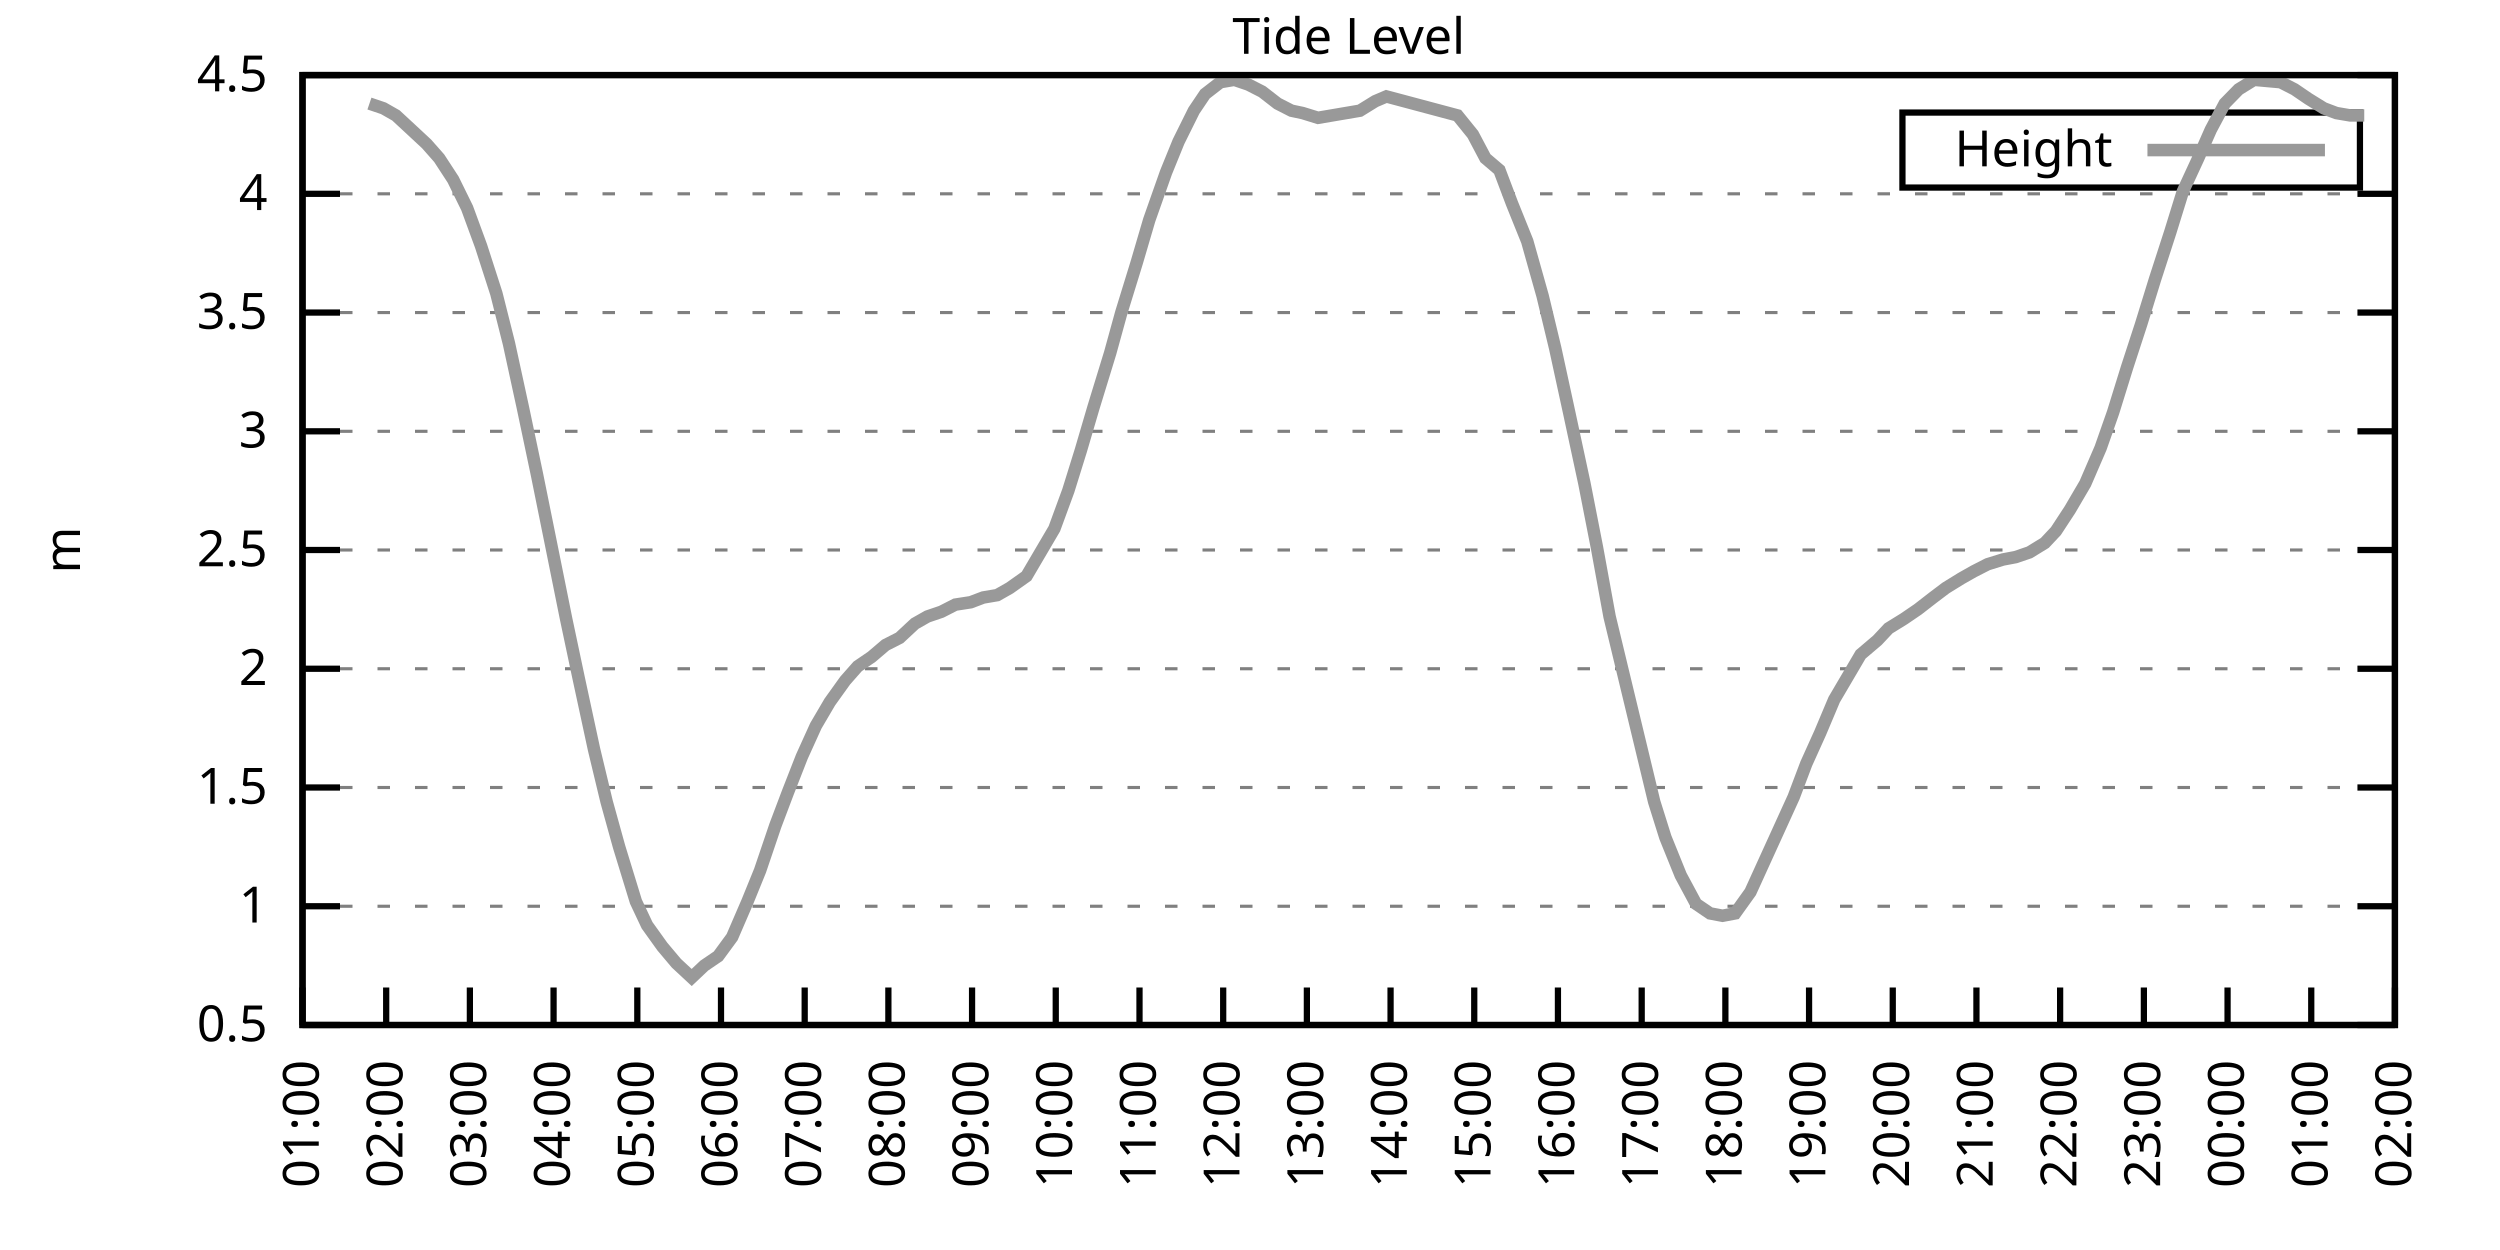
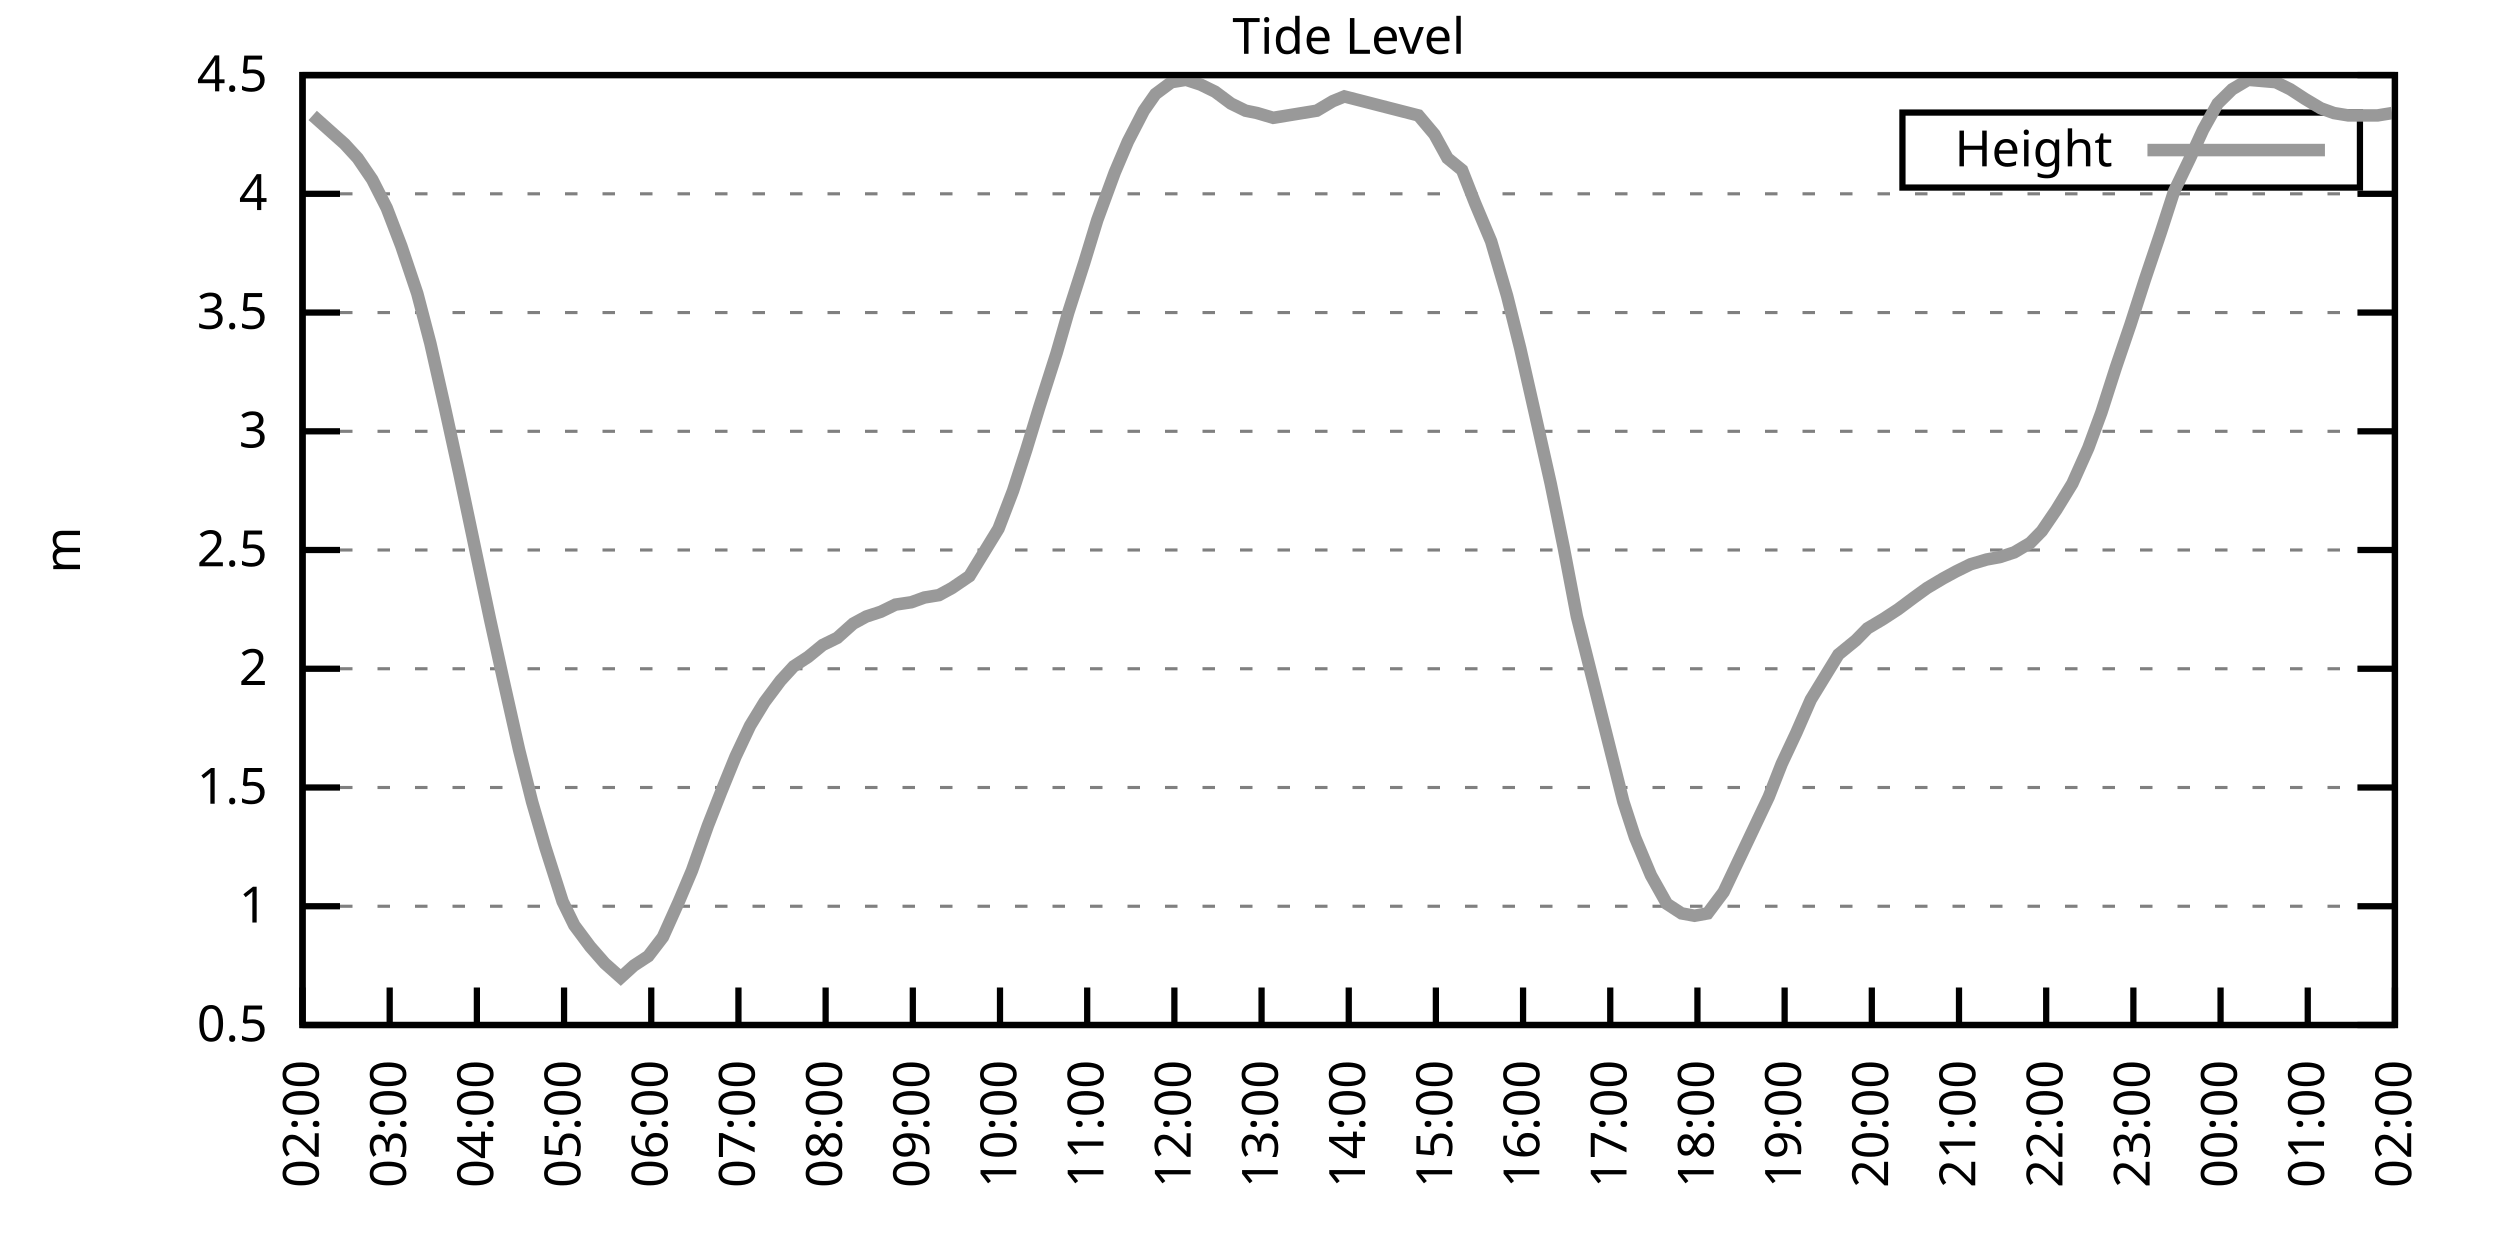
<svg xmlns="http://www.w3.org/2000/svg" xmlns:xlink="http://www.w3.org/1999/xlink" width="400" height="200" viewBox="0 0 400 200">
  <g id="gnuplot_canvas">
    <rect x="0" y="0" width="400" height="200" fill="none" />
    <defs>
      <circle id="gpDot" r="0.5" stroke-width="0.5" stroke="currentColor" />
      <path id="gpPt0" stroke-width="0.333" stroke="currentColor" d="M-1,0 h2 M0,-1 v2" />
      <path id="gpPt1" stroke-width="0.333" stroke="currentColor" d="M-1,-1 L1,1 M1,-1 L-1,1" />
      <path id="gpPt2" stroke-width="0.333" stroke="currentColor" d="M-1,0 L1,0 M0,-1 L0,1 M-1,-1 L1,1 M-1,1 L1,-1" />
      <rect id="gpPt3" stroke-width="0.333" stroke="currentColor" x="-1" y="-1" width="2" height="2" />
      <rect id="gpPt4" stroke-width="0.333" stroke="currentColor" fill="currentColor" x="-1" y="-1" width="2" height="2" />
      <circle id="gpPt5" stroke-width="0.333" stroke="currentColor" cx="0" cy="0" r="1" />
      <use xlink:href="#gpPt5" id="gpPt6" fill="currentColor" stroke="none" />
      <path id="gpPt7" stroke-width="0.333" stroke="currentColor" d="M0,-1.33 L-1.33,0.67 L1.33,0.67 z" />
      <use xlink:href="#gpPt7" id="gpPt8" fill="currentColor" stroke="none" />
      <use xlink:href="#gpPt7" id="gpPt9" stroke="currentColor" transform="rotate(180)" />
      <use xlink:href="#gpPt9" id="gpPt10" fill="currentColor" stroke="none" />
      <use xlink:href="#gpPt3" id="gpPt11" stroke="currentColor" transform="rotate(45)" />
      <use xlink:href="#gpPt11" id="gpPt12" fill="currentColor" stroke="none" />
      <path id="gpPt13" stroke-width="0.333" stroke="currentColor" d="M0,1.330 L1.265,0.411 L0.782,-1.067 L-0.782,-1.076 L-1.265,0.411 z" />
      <use xlink:href="#gpPt13" id="gpPt14" fill="currentColor" stroke="none" />
      <filter id="textbox" filterUnits="objectBoundingBox" x="0" y="0" height="1" width="1">
        <feFlood flood-color="white" flood-opacity="1" result="bgnd" />
        <feComposite in="SourceGraphic" in2="bgnd" operator="atop" />
      </filter>
      <filter id="greybox" filterUnits="objectBoundingBox" x="0" y="0" height="1" width="1">
        <feFlood flood-color="lightgrey" flood-opacity="1" result="grey" />
        <feComposite in="SourceGraphic" in2="grey" operator="atop" />
      </filter>
    </defs>
    <g fill="none" color="white" stroke="currentColor" stroke-width="1.00" stroke-linecap="butt" stroke-linejoin="miter">
</g>
    <g fill="none" color="black" stroke="currentColor" stroke-width="1.00" stroke-linecap="butt" stroke-linejoin="miter">
      <g stroke="none" shape-rendering="crispEdges">
        <polygon fill="rgb(255, 255, 255)" points="48.40,164.00 383.18,164.00 383.18,12.02 48.40,12.02 " />
      </g>
    </g>
    <g fill="none" color="black" stroke="currentColor" stroke-width="1.00" stroke-linecap="butt" stroke-linejoin="miter">
</g>
    <g fill="none" color="black" stroke="black" stroke-width="0.50" stroke-linecap="butt" stroke-linejoin="miter">
</g>
    <g fill="none" color="gray" stroke="currentColor" stroke-width="0.50" stroke-linecap="butt" stroke-linejoin="miter">
      <path stroke="gray" stroke-dasharray="2,4" class="gridline" d="M48.40,164.00 L383.19,164.00  " />
    </g>
    <g fill="none" color="gray" stroke="gray" stroke-width="1.00" stroke-linecap="butt" stroke-linejoin="miter">
</g>
    <g fill="none" color="black" stroke="currentColor" stroke-width="1.00" stroke-linecap="butt" stroke-linejoin="miter">
      <path stroke="black" d="M48.40,164.00 L54.40,164.00 M383.19,164.00 L377.19,164.00  " />
      <g transform="translate(42.80,166.60)" stroke="none" fill="black" font-family="Sans" font-size="8.00" text-anchor="end">
        <text>
          <tspan font-family="Sans"> 0.5</tspan>
        </text>
      </g>
    </g>
    <g fill="none" color="black" stroke="currentColor" stroke-width="1.00" stroke-linecap="butt" stroke-linejoin="miter">
</g>
    <g fill="none" color="black" stroke="black" stroke-width="0.50" stroke-linecap="butt" stroke-linejoin="miter">
</g>
    <g fill="none" color="gray" stroke="currentColor" stroke-width="0.50" stroke-linecap="butt" stroke-linejoin="miter">
      <path stroke="gray" stroke-dasharray="2,4" class="gridline" d="M48.40,145.00 L383.19,145.00  " />
    </g>
    <g fill="none" color="gray" stroke="gray" stroke-width="1.00" stroke-linecap="butt" stroke-linejoin="miter">
</g>
    <g fill="none" color="black" stroke="currentColor" stroke-width="1.00" stroke-linecap="butt" stroke-linejoin="miter">
      <path stroke="black" d="M48.40,145.00 L54.40,145.00 M383.19,145.00 L377.19,145.00  " />
      <g transform="translate(42.80,147.60)" stroke="none" fill="black" font-family="Sans" font-size="8.00" text-anchor="end">
        <text>
          <tspan font-family="Sans"> 1</tspan>
        </text>
      </g>
    </g>
    <g fill="none" color="black" stroke="currentColor" stroke-width="1.00" stroke-linecap="butt" stroke-linejoin="miter">
</g>
    <g fill="none" color="black" stroke="black" stroke-width="0.50" stroke-linecap="butt" stroke-linejoin="miter">
</g>
    <g fill="none" color="gray" stroke="currentColor" stroke-width="0.50" stroke-linecap="butt" stroke-linejoin="miter">
      <path stroke="gray" stroke-dasharray="2,4" class="gridline" d="M48.40,126.00 L383.19,126.00  " />
    </g>
    <g fill="none" color="gray" stroke="gray" stroke-width="1.00" stroke-linecap="butt" stroke-linejoin="miter">
</g>
    <g fill="none" color="black" stroke="currentColor" stroke-width="1.00" stroke-linecap="butt" stroke-linejoin="miter">
      <path stroke="black" d="M48.40,126.00 L54.40,126.00 M383.19,126.00 L377.19,126.00  " />
      <g transform="translate(42.80,128.60)" stroke="none" fill="black" font-family="Sans" font-size="8.00" text-anchor="end">
        <text>
          <tspan font-family="Sans"> 1.5</tspan>
        </text>
      </g>
    </g>
    <g fill="none" color="black" stroke="currentColor" stroke-width="1.00" stroke-linecap="butt" stroke-linejoin="miter">
</g>
    <g fill="none" color="black" stroke="black" stroke-width="0.50" stroke-linecap="butt" stroke-linejoin="miter">
</g>
    <g fill="none" color="gray" stroke="currentColor" stroke-width="0.50" stroke-linecap="butt" stroke-linejoin="miter">
      <path stroke="gray" stroke-dasharray="2,4" class="gridline" d="M48.40,107.00 L383.19,107.00  " />
    </g>
    <g fill="none" color="gray" stroke="gray" stroke-width="1.00" stroke-linecap="butt" stroke-linejoin="miter">
</g>
    <g fill="none" color="black" stroke="currentColor" stroke-width="1.00" stroke-linecap="butt" stroke-linejoin="miter">
      <path stroke="black" d="M48.40,107.00 L54.40,107.00 M383.19,107.00 L377.19,107.00  " />
      <g transform="translate(42.80,109.60)" stroke="none" fill="black" font-family="Sans" font-size="8.00" text-anchor="end">
        <text>
          <tspan font-family="Sans"> 2</tspan>
        </text>
      </g>
    </g>
    <g fill="none" color="black" stroke="currentColor" stroke-width="1.00" stroke-linecap="butt" stroke-linejoin="miter">
</g>
    <g fill="none" color="black" stroke="black" stroke-width="0.50" stroke-linecap="butt" stroke-linejoin="miter">
</g>
    <g fill="none" color="gray" stroke="currentColor" stroke-width="0.50" stroke-linecap="butt" stroke-linejoin="miter">
      <path stroke="gray" stroke-dasharray="2,4" class="gridline" d="M48.40,88.00 L383.19,88.00  " />
    </g>
    <g fill="none" color="gray" stroke="gray" stroke-width="1.00" stroke-linecap="butt" stroke-linejoin="miter">
</g>
    <g fill="none" color="black" stroke="currentColor" stroke-width="1.00" stroke-linecap="butt" stroke-linejoin="miter">
      <path stroke="black" d="M48.40,88.00 L54.40,88.00 M383.19,88.00 L377.19,88.00  " />
      <g transform="translate(42.80,90.60)" stroke="none" fill="black" font-family="Sans" font-size="8.00" text-anchor="end">
        <text>
          <tspan font-family="Sans"> 2.5</tspan>
        </text>
      </g>
    </g>
    <g fill="none" color="black" stroke="currentColor" stroke-width="1.00" stroke-linecap="butt" stroke-linejoin="miter">
</g>
    <g fill="none" color="black" stroke="black" stroke-width="0.50" stroke-linecap="butt" stroke-linejoin="miter">
</g>
    <g fill="none" color="gray" stroke="currentColor" stroke-width="0.50" stroke-linecap="butt" stroke-linejoin="miter">
      <path stroke="gray" stroke-dasharray="2,4" class="gridline" d="M48.40,69.01 L383.19,69.01  " />
    </g>
    <g fill="none" color="gray" stroke="gray" stroke-width="1.00" stroke-linecap="butt" stroke-linejoin="miter">
</g>
    <g fill="none" color="black" stroke="currentColor" stroke-width="1.00" stroke-linecap="butt" stroke-linejoin="miter">
      <path stroke="black" d="M48.40,69.01 L54.40,69.01 M383.19,69.01 L377.19,69.01  " />
      <g transform="translate(42.80,71.61)" stroke="none" fill="black" font-family="Sans" font-size="8.00" text-anchor="end">
        <text>
          <tspan font-family="Sans"> 3</tspan>
        </text>
      </g>
    </g>
    <g fill="none" color="black" stroke="currentColor" stroke-width="1.00" stroke-linecap="butt" stroke-linejoin="miter">
</g>
    <g fill="none" color="black" stroke="black" stroke-width="0.50" stroke-linecap="butt" stroke-linejoin="miter">
</g>
    <g fill="none" color="gray" stroke="currentColor" stroke-width="0.50" stroke-linecap="butt" stroke-linejoin="miter">
      <path stroke="gray" stroke-dasharray="2,4" class="gridline" d="M48.40,50.01 L383.19,50.01  " />
    </g>
    <g fill="none" color="gray" stroke="gray" stroke-width="1.00" stroke-linecap="butt" stroke-linejoin="miter">
</g>
    <g fill="none" color="black" stroke="currentColor" stroke-width="1.00" stroke-linecap="butt" stroke-linejoin="miter">
      <path stroke="black" d="M48.40,50.01 L54.40,50.01 M383.19,50.01 L377.19,50.01  " />
      <g transform="translate(42.80,52.61)" stroke="none" fill="black" font-family="Sans" font-size="8.00" text-anchor="end">
        <text>
          <tspan font-family="Sans"> 3.5</tspan>
        </text>
      </g>
    </g>
    <g fill="none" color="black" stroke="currentColor" stroke-width="1.00" stroke-linecap="butt" stroke-linejoin="miter">
</g>
    <g fill="none" color="black" stroke="black" stroke-width="0.50" stroke-linecap="butt" stroke-linejoin="miter">
</g>
    <g fill="none" color="gray" stroke="currentColor" stroke-width="0.50" stroke-linecap="butt" stroke-linejoin="miter">
      <path stroke="gray" stroke-dasharray="2,4" class="gridline" d="M48.40,31.01 L383.19,31.01  " />
    </g>
    <g fill="none" color="gray" stroke="gray" stroke-width="1.00" stroke-linecap="butt" stroke-linejoin="miter">
</g>
    <g fill="none" color="black" stroke="currentColor" stroke-width="1.00" stroke-linecap="butt" stroke-linejoin="miter">
      <path stroke="black" d="M48.40,31.01 L54.40,31.01 M383.19,31.01 L377.19,31.01  " />
      <g transform="translate(42.80,33.61)" stroke="none" fill="black" font-family="Sans" font-size="8.00" text-anchor="end">
        <text>
          <tspan font-family="Sans"> 4</tspan>
        </text>
      </g>
    </g>
    <g fill="none" color="black" stroke="currentColor" stroke-width="1.00" stroke-linecap="butt" stroke-linejoin="miter">
</g>
    <g fill="none" color="black" stroke="black" stroke-width="0.50" stroke-linecap="butt" stroke-linejoin="miter">
</g>
    <g fill="none" color="gray" stroke="currentColor" stroke-width="0.50" stroke-linecap="butt" stroke-linejoin="miter">
      <path stroke="gray" stroke-dasharray="2,4" class="gridline" d="M48.40,12.01 L383.19,12.01  " />
    </g>
    <g fill="none" color="gray" stroke="gray" stroke-width="1.00" stroke-linecap="butt" stroke-linejoin="miter">
</g>
    <g fill="none" color="black" stroke="currentColor" stroke-width="1.00" stroke-linecap="butt" stroke-linejoin="miter">
      <path stroke="black" d="M48.40,12.01 L54.40,12.01 M383.19,12.01 L377.19,12.01  " />
      <g transform="translate(42.80,14.61)" stroke="none" fill="black" font-family="Sans" font-size="8.00" text-anchor="end">
        <text>
          <tspan font-family="Sans"> 4.5</tspan>
        </text>
      </g>
    </g>
    <g fill="none" color="black" stroke="currentColor" stroke-width="1.00" stroke-linecap="butt" stroke-linejoin="miter">
      <path stroke="black" d="M48.40,164.00 L48.40,158.00  " />
      <g transform="translate(51.00,169.60) rotate(270.00)" stroke="none" fill="black" font-family="Sans" font-size="8.00" text-anchor="end">
        <text>
-           <tspan font-family="Sans">01:00</tspan>
-         </text>
-       </g>
-     </g>
-     <g fill="none" color="black" stroke="currentColor" stroke-width="1.00" stroke-linecap="butt" stroke-linejoin="miter">
-       <path stroke="black" d="M61.79,164.00 L61.79,158.00  " />
-       <g transform="translate(64.39,169.60) rotate(270.00)" stroke="none" fill="black" font-family="Sans" font-size="8.00" text-anchor="end">
-         <text>
          <tspan font-family="Sans">02:00</tspan>
        </text>
      </g>
    </g>
    <g fill="none" color="black" stroke="currentColor" stroke-width="1.00" stroke-linecap="butt" stroke-linejoin="miter">
-       <path stroke="black" d="M75.18,164.00 L75.18,158.00  " />
-       <g transform="translate(77.78,169.60) rotate(270.00)" stroke="none" fill="black" font-family="Sans" font-size="8.00" text-anchor="end">
+       <path stroke="black" d="M62.35,164.00 L62.35,158.00  " />
+       <g transform="translate(64.95,169.60) rotate(270.00)" stroke="none" fill="black" font-family="Sans" font-size="8.00" text-anchor="end">
        <text>
          <tspan font-family="Sans">03:00</tspan>
        </text>
      </g>
    </g>
    <g fill="none" color="black" stroke="currentColor" stroke-width="1.00" stroke-linecap="butt" stroke-linejoin="miter">
-       <path stroke="black" d="M88.57,164.00 L88.57,158.00  " />
-       <g transform="translate(91.17,169.60) rotate(270.00)" stroke="none" fill="black" font-family="Sans" font-size="8.00" text-anchor="end">
+       <path stroke="black" d="M76.30,164.00 L76.30,158.00  " />
+       <g transform="translate(78.90,169.60) rotate(270.00)" stroke="none" fill="black" font-family="Sans" font-size="8.00" text-anchor="end">
        <text>
          <tspan font-family="Sans">04:00</tspan>
        </text>
      </g>
    </g>
    <g fill="none" color="black" stroke="currentColor" stroke-width="1.00" stroke-linecap="butt" stroke-linejoin="miter">
-       <path stroke="black" d="M101.97,164.00 L101.97,158.00  " />
-       <g transform="translate(104.57,169.60) rotate(270.00)" stroke="none" fill="black" font-family="Sans" font-size="8.00" text-anchor="end">
+       <path stroke="black" d="M90.25,164.00 L90.25,158.00  " />
+       <g transform="translate(92.85,169.60) rotate(270.00)" stroke="none" fill="black" font-family="Sans" font-size="8.00" text-anchor="end">
        <text>
          <tspan font-family="Sans">05:00</tspan>
        </text>
      </g>
    </g>
    <g fill="none" color="black" stroke="currentColor" stroke-width="1.00" stroke-linecap="butt" stroke-linejoin="miter">
-       <path stroke="black" d="M115.36,164.00 L115.36,158.00  " />
-       <g transform="translate(117.96,169.60) rotate(270.00)" stroke="none" fill="black" font-family="Sans" font-size="8.00" text-anchor="end">
+       <path stroke="black" d="M104.20,164.00 L104.20,158.00  " />
+       <g transform="translate(106.80,169.60) rotate(270.00)" stroke="none" fill="black" font-family="Sans" font-size="8.00" text-anchor="end">
        <text>
          <tspan font-family="Sans">06:00</tspan>
        </text>
      </g>
    </g>
    <g fill="none" color="black" stroke="currentColor" stroke-width="1.00" stroke-linecap="butt" stroke-linejoin="miter">
-       <path stroke="black" d="M128.75,164.00 L128.75,158.00  " />
-       <g transform="translate(131.35,169.60) rotate(270.00)" stroke="none" fill="black" font-family="Sans" font-size="8.00" text-anchor="end">
+       <path stroke="black" d="M118.15,164.00 L118.15,158.00  " />
+       <g transform="translate(120.75,169.60) rotate(270.00)" stroke="none" fill="black" font-family="Sans" font-size="8.00" text-anchor="end">
        <text>
          <tspan font-family="Sans">07:00</tspan>
        </text>
      </g>
    </g>
    <g fill="none" color="black" stroke="currentColor" stroke-width="1.00" stroke-linecap="butt" stroke-linejoin="miter">
-       <path stroke="black" d="M142.14,164.00 L142.14,158.00  " />
-       <g transform="translate(144.74,169.60) rotate(270.00)" stroke="none" fill="black" font-family="Sans" font-size="8.00" text-anchor="end">
+       <path stroke="black" d="M132.10,164.00 L132.10,158.00  " />
+       <g transform="translate(134.70,169.60) rotate(270.00)" stroke="none" fill="black" font-family="Sans" font-size="8.00" text-anchor="end">
        <text>
          <tspan font-family="Sans">08:00</tspan>
        </text>
      </g>
    </g>
    <g fill="none" color="black" stroke="currentColor" stroke-width="1.00" stroke-linecap="butt" stroke-linejoin="miter">
-       <path stroke="black" d="M155.53,164.00 L155.53,158.00  " />
-       <g transform="translate(158.13,169.60) rotate(270.00)" stroke="none" fill="black" font-family="Sans" font-size="8.00" text-anchor="end">
+       <path stroke="black" d="M146.05,164.00 L146.05,158.00  " />
+       <g transform="translate(148.65,169.60) rotate(270.00)" stroke="none" fill="black" font-family="Sans" font-size="8.00" text-anchor="end">
        <text>
          <tspan font-family="Sans">09:00</tspan>
        </text>
      </g>
    </g>
    <g fill="none" color="black" stroke="currentColor" stroke-width="1.00" stroke-linecap="butt" stroke-linejoin="miter">
-       <path stroke="black" d="M168.92,164.00 L168.92,158.00  " />
-       <g transform="translate(171.52,169.60) rotate(270.00)" stroke="none" fill="black" font-family="Sans" font-size="8.00" text-anchor="end">
+       <path stroke="black" d="M160.00,164.00 L160.00,158.00  " />
+       <g transform="translate(162.60,169.60) rotate(270.00)" stroke="none" fill="black" font-family="Sans" font-size="8.00" text-anchor="end">
        <text>
          <tspan font-family="Sans">10:00</tspan>
        </text>
      </g>
    </g>
    <g fill="none" color="black" stroke="currentColor" stroke-width="1.00" stroke-linecap="butt" stroke-linejoin="miter">
-       <path stroke="black" d="M182.32,164.00 L182.32,158.00  " />
-       <g transform="translate(184.92,169.60) rotate(270.00)" stroke="none" fill="black" font-family="Sans" font-size="8.00" text-anchor="end">
+       <path stroke="black" d="M173.95,164.00 L173.95,158.00  " />
+       <g transform="translate(176.55,169.60) rotate(270.00)" stroke="none" fill="black" font-family="Sans" font-size="8.00" text-anchor="end">
        <text>
          <tspan font-family="Sans">11:00</tspan>
        </text>
      </g>
    </g>
    <g fill="none" color="black" stroke="currentColor" stroke-width="1.00" stroke-linecap="butt" stroke-linejoin="miter">
-       <path stroke="black" d="M195.71,164.00 L195.71,158.00  " />
-       <g transform="translate(198.31,169.60) rotate(270.00)" stroke="none" fill="black" font-family="Sans" font-size="8.00" text-anchor="end">
+       <path stroke="black" d="M187.90,164.00 L187.90,158.00  " />
+       <g transform="translate(190.50,169.60) rotate(270.00)" stroke="none" fill="black" font-family="Sans" font-size="8.00" text-anchor="end">
        <text>
          <tspan font-family="Sans">12:00</tspan>
        </text>
      </g>
    </g>
    <g fill="none" color="black" stroke="currentColor" stroke-width="1.00" stroke-linecap="butt" stroke-linejoin="miter">
-       <path stroke="black" d="M209.10,164.00 L209.10,158.00  " />
-       <g transform="translate(211.70,169.60) rotate(270.00)" stroke="none" fill="black" font-family="Sans" font-size="8.00" text-anchor="end">
+       <path stroke="black" d="M201.85,164.00 L201.85,158.00  " />
+       <g transform="translate(204.45,169.60) rotate(270.00)" stroke="none" fill="black" font-family="Sans" font-size="8.00" text-anchor="end">
        <text>
          <tspan font-family="Sans">13:00</tspan>
        </text>
      </g>
    </g>
    <g fill="none" color="black" stroke="currentColor" stroke-width="1.00" stroke-linecap="butt" stroke-linejoin="miter">
-       <path stroke="black" d="M222.49,164.00 L222.49,158.00  " />
-       <g transform="translate(225.09,169.60) rotate(270.00)" stroke="none" fill="black" font-family="Sans" font-size="8.00" text-anchor="end">
+       <path stroke="black" d="M215.80,164.00 L215.80,158.00  " />
+       <g transform="translate(218.40,169.60) rotate(270.00)" stroke="none" fill="black" font-family="Sans" font-size="8.00" text-anchor="end">
        <text>
          <tspan font-family="Sans">14:00</tspan>
        </text>
      </g>
    </g>
    <g fill="none" color="black" stroke="currentColor" stroke-width="1.00" stroke-linecap="butt" stroke-linejoin="miter">
-       <path stroke="black" d="M235.88,164.00 L235.88,158.00  " />
-       <g transform="translate(238.48,169.60) rotate(270.00)" stroke="none" fill="black" font-family="Sans" font-size="8.00" text-anchor="end">
+       <path stroke="black" d="M229.74,164.00 L229.74,158.00  " />
+       <g transform="translate(232.34,169.60) rotate(270.00)" stroke="none" fill="black" font-family="Sans" font-size="8.00" text-anchor="end">
        <text>
          <tspan font-family="Sans">15:00</tspan>
        </text>
      </g>
    </g>
    <g fill="none" color="black" stroke="currentColor" stroke-width="1.00" stroke-linecap="butt" stroke-linejoin="miter">
-       <path stroke="black" d="M249.27,164.00 L249.27,158.00  " />
-       <g transform="translate(251.87,169.60) rotate(270.00)" stroke="none" fill="black" font-family="Sans" font-size="8.00" text-anchor="end">
+       <path stroke="black" d="M243.69,164.00 L243.69,158.00  " />
+       <g transform="translate(246.29,169.60) rotate(270.00)" stroke="none" fill="black" font-family="Sans" font-size="8.00" text-anchor="end">
        <text>
          <tspan font-family="Sans">16:00</tspan>
        </text>
      </g>
    </g>
    <g fill="none" color="black" stroke="currentColor" stroke-width="1.00" stroke-linecap="butt" stroke-linejoin="miter">
-       <path stroke="black" d="M262.67,164.00 L262.67,158.00  " />
-       <g transform="translate(265.27,169.60) rotate(270.00)" stroke="none" fill="black" font-family="Sans" font-size="8.00" text-anchor="end">
+       <path stroke="black" d="M257.64,164.00 L257.64,158.00  " />
+       <g transform="translate(260.24,169.60) rotate(270.00)" stroke="none" fill="black" font-family="Sans" font-size="8.00" text-anchor="end">
        <text>
          <tspan font-family="Sans">17:00</tspan>
        </text>
      </g>
    </g>
    <g fill="none" color="black" stroke="currentColor" stroke-width="1.00" stroke-linecap="butt" stroke-linejoin="miter">
-       <path stroke="black" d="M276.06,164.00 L276.06,158.00  " />
-       <g transform="translate(278.66,169.60) rotate(270.00)" stroke="none" fill="black" font-family="Sans" font-size="8.00" text-anchor="end">
+       <path stroke="black" d="M271.59,164.00 L271.59,158.00  " />
+       <g transform="translate(274.19,169.60) rotate(270.00)" stroke="none" fill="black" font-family="Sans" font-size="8.00" text-anchor="end">
        <text>
          <tspan font-family="Sans">18:00</tspan>
        </text>
      </g>
    </g>
    <g fill="none" color="black" stroke="currentColor" stroke-width="1.00" stroke-linecap="butt" stroke-linejoin="miter">
-       <path stroke="black" d="M289.45,164.00 L289.45,158.00  " />
-       <g transform="translate(292.05,169.60) rotate(270.00)" stroke="none" fill="black" font-family="Sans" font-size="8.00" text-anchor="end">
+       <path stroke="black" d="M285.54,164.00 L285.54,158.00  " />
+       <g transform="translate(288.14,169.60) rotate(270.00)" stroke="none" fill="black" font-family="Sans" font-size="8.00" text-anchor="end">
        <text>
          <tspan font-family="Sans">19:00</tspan>
        </text>
      </g>
    </g>
    <g fill="none" color="black" stroke="currentColor" stroke-width="1.00" stroke-linecap="butt" stroke-linejoin="miter">
-       <path stroke="black" d="M302.84,164.00 L302.84,158.00  " />
-       <g transform="translate(305.44,169.60) rotate(270.00)" stroke="none" fill="black" font-family="Sans" font-size="8.00" text-anchor="end">
+       <path stroke="black" d="M299.49,164.00 L299.49,158.00  " />
+       <g transform="translate(302.09,169.60) rotate(270.00)" stroke="none" fill="black" font-family="Sans" font-size="8.00" text-anchor="end">
        <text>
          <tspan font-family="Sans">20:00</tspan>
        </text>
      </g>
    </g>
    <g fill="none" color="black" stroke="currentColor" stroke-width="1.00" stroke-linecap="butt" stroke-linejoin="miter">
-       <path stroke="black" d="M316.23,164.00 L316.23,158.00  " />
-       <g transform="translate(318.83,169.60) rotate(270.00)" stroke="none" fill="black" font-family="Sans" font-size="8.00" text-anchor="end">
+       <path stroke="black" d="M313.44,164.00 L313.44,158.00  " />
+       <g transform="translate(316.04,169.60) rotate(270.00)" stroke="none" fill="black" font-family="Sans" font-size="8.00" text-anchor="end">
        <text>
          <tspan font-family="Sans">21:00</tspan>
        </text>
      </g>
    </g>
    <g fill="none" color="black" stroke="currentColor" stroke-width="1.00" stroke-linecap="butt" stroke-linejoin="miter">
-       <path stroke="black" d="M329.62,164.00 L329.62,158.00  " />
-       <g transform="translate(332.22,169.60) rotate(270.00)" stroke="none" fill="black" font-family="Sans" font-size="8.00" text-anchor="end">
+       <path stroke="black" d="M327.39,164.00 L327.39,158.00  " />
+       <g transform="translate(329.99,169.60) rotate(270.00)" stroke="none" fill="black" font-family="Sans" font-size="8.00" text-anchor="end">
        <text>
          <tspan font-family="Sans">22:00</tspan>
        </text>
      </g>
    </g>
    <g fill="none" color="black" stroke="currentColor" stroke-width="1.00" stroke-linecap="butt" stroke-linejoin="miter">
-       <path stroke="black" d="M343.02,164.00 L343.02,158.00  " />
-       <g transform="translate(345.62,169.60) rotate(270.00)" stroke="none" fill="black" font-family="Sans" font-size="8.00" text-anchor="end">
+       <path stroke="black" d="M341.34,164.00 L341.34,158.00  " />
+       <g transform="translate(343.94,169.60) rotate(270.00)" stroke="none" fill="black" font-family="Sans" font-size="8.00" text-anchor="end">
        <text>
          <tspan font-family="Sans">23:00</tspan>
        </text>
      </g>
    </g>
    <g fill="none" color="black" stroke="currentColor" stroke-width="1.00" stroke-linecap="butt" stroke-linejoin="miter">
-       <path stroke="black" d="M356.41,164.00 L356.41,158.00  " />
-       <g transform="translate(359.01,169.60) rotate(270.00)" stroke="none" fill="black" font-family="Sans" font-size="8.00" text-anchor="end">
+       <path stroke="black" d="M355.29,164.00 L355.29,158.00  " />
+       <g transform="translate(357.89,169.60) rotate(270.00)" stroke="none" fill="black" font-family="Sans" font-size="8.00" text-anchor="end">
        <text>
          <tspan font-family="Sans">00:00</tspan>
        </text>
      </g>
    </g>
    <g fill="none" color="black" stroke="currentColor" stroke-width="1.00" stroke-linecap="butt" stroke-linejoin="miter">
-       <path stroke="black" d="M369.80,164.00 L369.80,158.00  " />
-       <g transform="translate(372.40,169.60) rotate(270.00)" stroke="none" fill="black" font-family="Sans" font-size="8.00" text-anchor="end">
+       <path stroke="black" d="M369.24,164.00 L369.24,158.00  " />
+       <g transform="translate(371.84,169.60) rotate(270.00)" stroke="none" fill="black" font-family="Sans" font-size="8.00" text-anchor="end">
        <text>
          <tspan font-family="Sans">01:00</tspan>
        </text>
      </g>
    </g>
    <g fill="none" color="black" stroke="currentColor" stroke-width="1.00" stroke-linecap="butt" stroke-linejoin="miter">
      <path stroke="black" d="M383.19,164.00 L383.19,158.00  " />
      <g transform="translate(385.79,169.60) rotate(270.00)" stroke="none" fill="black" font-family="Sans" font-size="8.00" text-anchor="end">
        <text>
          <tspan font-family="Sans">02:00</tspan>
        </text>
      </g>
    </g>
    <g fill="none" color="black" stroke="currentColor" stroke-width="1.00" stroke-linecap="butt" stroke-linejoin="miter">
</g>
    <g fill="none" color="black" stroke="currentColor" stroke-width="1.00" stroke-linecap="butt" stroke-linejoin="miter">
      <path stroke="black" d="M48.40,12.01 L48.40,164.00 L383.19,164.00 L383.19,12.01 L48.40,12.01 Z  " />
    </g>
    <g fill="none" color="black" stroke="currentColor" stroke-width="1.00" stroke-linecap="butt" stroke-linejoin="miter">
</g>
    <g fill="none" color="black" stroke="currentColor" stroke-width="1.00" stroke-linecap="butt" stroke-linejoin="miter">
      <path stroke="black" d="M304.39,30.01 L304.39,18.01 L377.59,18.01 L377.59,30.01 L304.39,30.01 Z  " />
    </g>
    <g id="Tide_level_plot_1">
      <g fill="none" color="white" stroke="black" stroke-width="2.00" stroke-linecap="butt" stroke-linejoin="miter">
</g>
      <g fill="none" color="black" stroke="currentColor" stroke-width="2.00" stroke-linecap="butt" stroke-linejoin="miter">
        <g transform="translate(337.99,26.61)" stroke="none" fill="black" font-family="Sans" font-size="8.00" text-anchor="end">
          <text>
            <tspan font-family="Sans">Height</tspan>
          </text>
        </g>
      </g>
      <g fill="none" color="black" stroke="currentColor" stroke-width="2.00" stroke-linecap="butt" stroke-linejoin="miter">
-         <path stroke="rgb(153, 153, 153)" d="M343.59,24.01 L371.99,24.01 M59.11,16.57 L61.35,17.33 L63.35,18.47 L65.81,20.75 L68.26,23.03 L70.27,25.31   L72.50,28.73 L74.74,33.29 L76.97,39.37 L79.42,46.97 L81.43,54.95 L83.66,65.21 L85.90,75.85 L88.13,86.87   L90.58,99.02 L92.59,108.52 L95.05,119.92 L97.06,128.28 L99.06,135.50 L101.74,144.24 L103.53,148.04 L105.98,151.46   L108.22,154.12 L110.67,156.40 L112.68,154.50 L114.91,152.98 L117.14,149.94 L119.60,144.24 L121.61,139.30 L124.06,132.08   L126.07,126.76 L128.30,121.06 L130.54,116.12 L132.77,112.32 L135.22,108.90 L137.23,106.62 L139.46,105.10 L141.69,103.20   L143.93,102.06 L146.38,99.78 L148.39,98.64 L150.62,97.88 L152.85,96.74 L155.31,96.36 L157.32,95.60 L159.55,95.22   L161.56,94.08 L164.24,92.18 L166.25,88.76 L168.70,84.59 L170.93,78.51 L172.94,72.05 L174.95,65.21 L177.63,56.47   L179.41,50.01 L181.87,42.03 L183.88,35.19 L186.56,27.59 L188.57,22.65 L191.02,17.71 L192.81,15.05 L195.26,13.15   L197.49,12.77 L199.73,13.53 L201.96,14.67 L204.41,16.57 L206.64,17.71 L208.43,18.09 L210.88,18.85 L217.58,17.71   L220.04,16.19 L221.82,15.43 L233.20,18.47 L235.66,21.51 L237.67,25.31 L239.90,27.21 L241.91,32.53 L244.36,38.61   L246.82,47.35 L248.83,55.71 L251.06,65.97 L253.51,77.37 L255.52,87.63 L257.53,98.64 L264.67,128.28 L266.46,133.98   L268.92,140.06 L271.37,144.62 L273.60,146.14 L275.61,146.52 L277.62,146.14 L280.07,142.72 L286.99,127.52 L289.00,122.20   L291.23,117.26 L293.47,111.94 L295.48,108.52 L297.71,104.72 L300.39,102.44 L302.17,100.54 L304.63,99.02 L306.86,97.50   L309.31,95.60 L311.32,94.08 L313.78,92.56 L315.79,91.42 L318.02,90.28 L320.47,89.52 L322.48,89.14 L324.71,88.38   L327.17,86.87 L328.95,84.97 L331.19,81.55 L333.64,77.37 L336.10,71.67 L338.10,65.97 L340.34,58.75 L342.57,51.91   L344.80,44.69 L347.26,37.09 L349.26,30.63 L351.72,25.31 L353.73,20.75 L355.96,16.57 L358.19,14.29 L360.65,12.77   L364.89,13.15 L367.12,14.29 L369.35,15.81 L371.81,17.33 L373.82,18.09 L376.05,18.47 L378.28,18.47  " />
+         <path stroke="rgb(153, 153, 153)" d="M343.59,24.01 L371.99,24.01 M50.03,18.47 L52.58,20.75 L55.14,23.03 L57.23,25.31 L59.56,28.73 L61.88,33.29   L64.21,39.37 L66.77,46.97 L68.86,54.95 L71.18,65.21 L73.51,75.85 L75.83,86.87 L78.39,99.02 L80.48,108.52   L83.04,119.92 L85.13,128.28 L87.23,135.50 L90.02,144.24 L91.88,148.04 L94.43,151.46 L96.76,154.12 L99.32,156.40   L101.41,154.50 L103.73,152.98 L106.06,149.94 L108.62,144.24 L110.71,139.30 L113.27,132.08 L115.36,126.76 L117.68,121.06   L120.01,116.12 L122.33,112.32 L124.89,108.90 L126.98,106.62 L129.31,105.10 L131.63,103.20 L133.96,102.06 L136.51,99.78   L138.61,98.64 L140.93,97.88 L143.26,96.74 L145.81,96.36 L147.91,95.60 L150.23,95.22 L152.32,94.08 L155.11,92.18   L157.21,88.76 L159.76,84.59 L162.09,78.51 L164.18,72.05 L166.27,65.21 L169.06,56.47 L170.92,50.01 L173.48,42.03   L175.57,35.19 L178.36,27.59 L180.46,22.65 L183.01,17.71 L184.87,15.05 L187.43,13.15 L189.76,12.77 L192.08,13.53   L194.41,14.67 L196.96,16.57 L199.29,17.71 L201.15,18.09 L203.71,18.85 L210.68,17.71 L213.24,16.19 L215.10,15.43   L226.95,18.47 L229.51,21.51 L231.60,25.31 L233.93,27.21 L236.02,32.53 L238.58,38.61 L241.14,47.35 L243.23,55.71   L245.55,65.97 L248.11,77.37 L250.20,87.63 L252.30,98.64 L259.74,128.28 L261.60,133.98 L264.15,140.06 L266.71,144.62   L269.04,146.14 L271.13,146.52 L273.22,146.14 L275.78,142.72 L282.99,127.52 L285.08,122.20 L287.40,117.26 L289.73,111.94   L291.82,108.52 L294.15,104.72 L296.94,102.44 L298.80,100.54 L301.35,99.02 L303.68,97.50 L306.23,95.60 L308.33,94.08   L310.88,92.56 L312.98,91.42 L315.30,90.28 L317.86,89.52 L319.95,89.14 L322.28,88.38 L324.83,86.87 L326.69,84.97   L329.02,81.55 L331.58,77.37 L334.13,71.67 L336.23,65.97 L338.55,58.75 L340.88,51.91 L343.20,44.69 L345.76,37.09   L347.85,30.63 L350.41,25.31 L352.50,20.75 L354.83,16.57 L357.15,14.29 L359.71,12.77 L364.13,13.15 L366.45,14.29   L368.78,15.81 L371.33,17.33 L373.43,18.09 L375.75,18.47 L378.08,18.47 L380.40,18.47 L382.73,18.09  " />
      </g>
    </g>
    <g fill="none" color="black" stroke="currentColor" stroke-width="2.00" stroke-linecap="butt" stroke-linejoin="miter">
</g>
    <g fill="none" color="black" stroke="black" stroke-width="1.00" stroke-linecap="butt" stroke-linejoin="miter">
</g>
    <g fill="none" color="black" stroke="currentColor" stroke-width="1.00" stroke-linecap="butt" stroke-linejoin="miter">
      <path stroke="black" d="M48.40,12.01 L48.40,164.00 L383.19,164.00 L383.19,12.01 L48.40,12.01 Z  " />
      <g transform="translate(12.80,88.01) rotate(270.00)" stroke="none" fill="black" font-family="Sans" font-size="8.00" text-anchor="middle">
        <text>
          <tspan font-family="Sans">m</tspan>
        </text>
      </g>
    </g>
    <g fill="none" color="black" stroke="currentColor" stroke-width="1.00" stroke-linecap="butt" stroke-linejoin="miter">
</g>
    <g fill="none" color="black" stroke="currentColor" stroke-width="1.00" stroke-linecap="butt" stroke-linejoin="miter">
      <g transform="translate(215.79,8.61)" stroke="none" fill="black" font-family="Sans" font-size="8.00" text-anchor="middle">
        <text>
          <tspan font-family="Sans">Tide Level</tspan>
        </text>
      </g>
    </g>
    <g fill="none" color="black" stroke="currentColor" stroke-width="1.00" stroke-linecap="butt" stroke-linejoin="miter">
</g>
  </g>
</svg>
